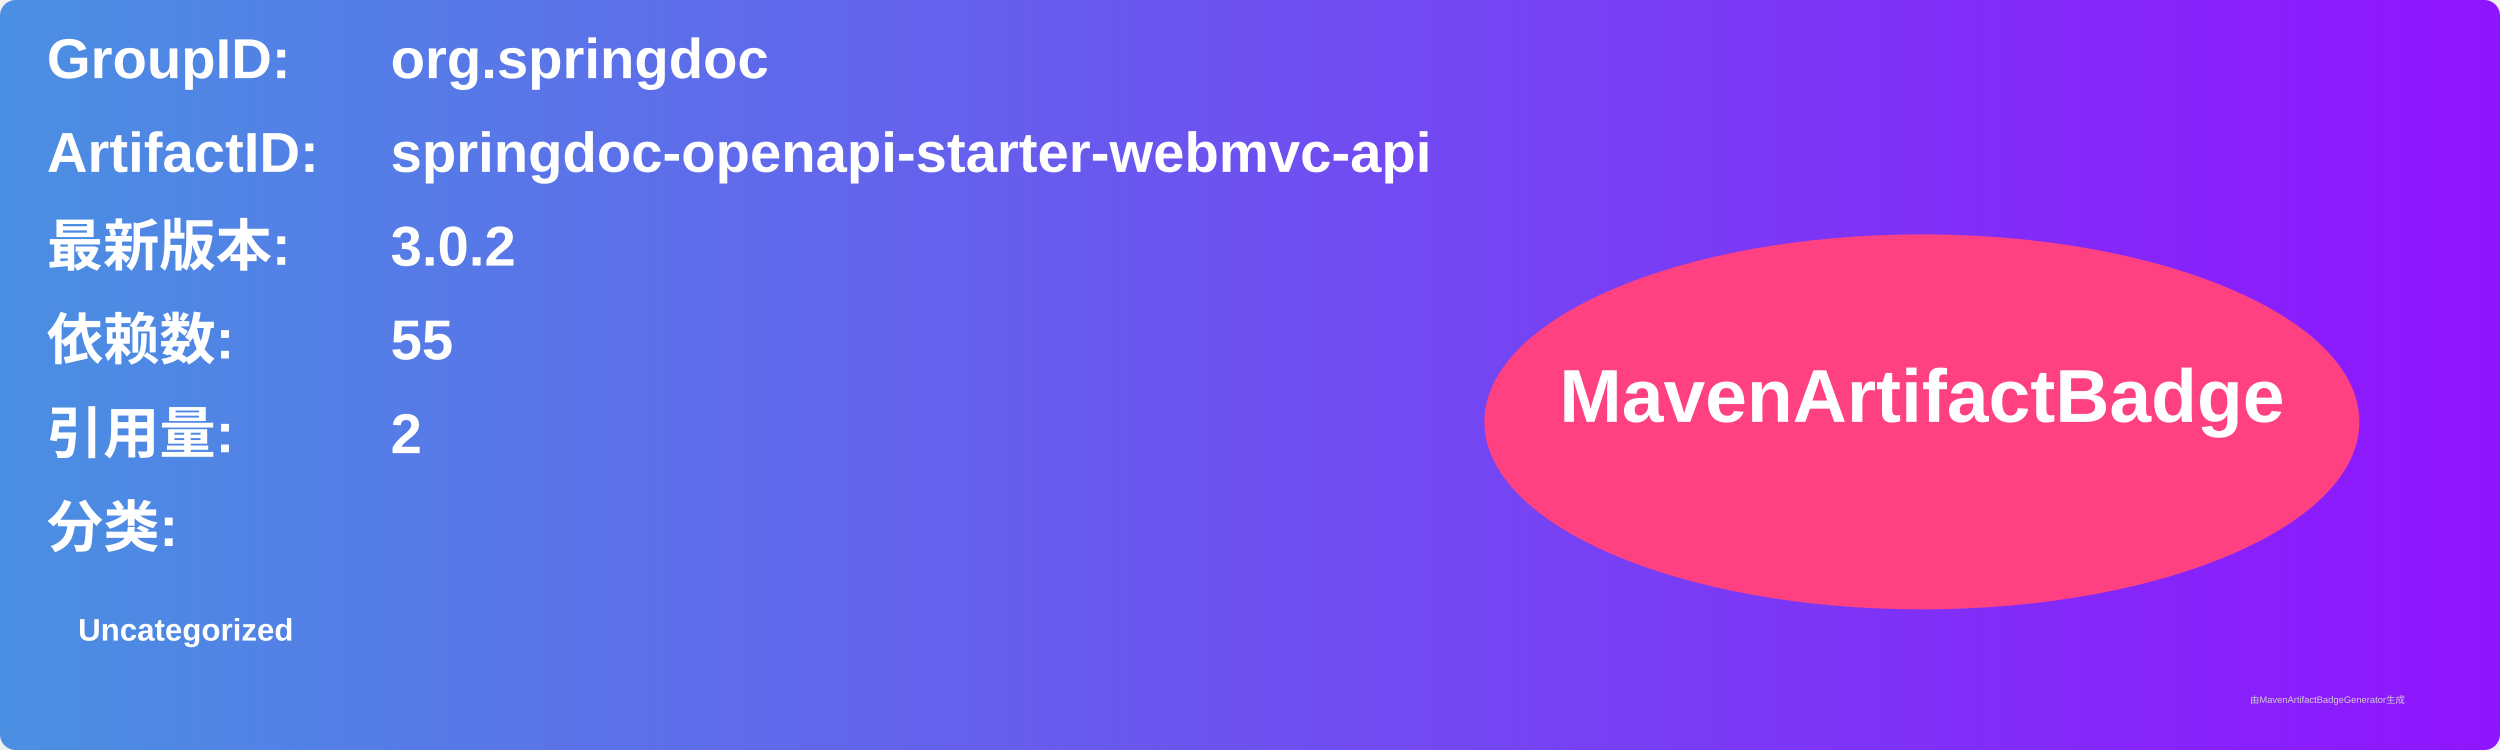
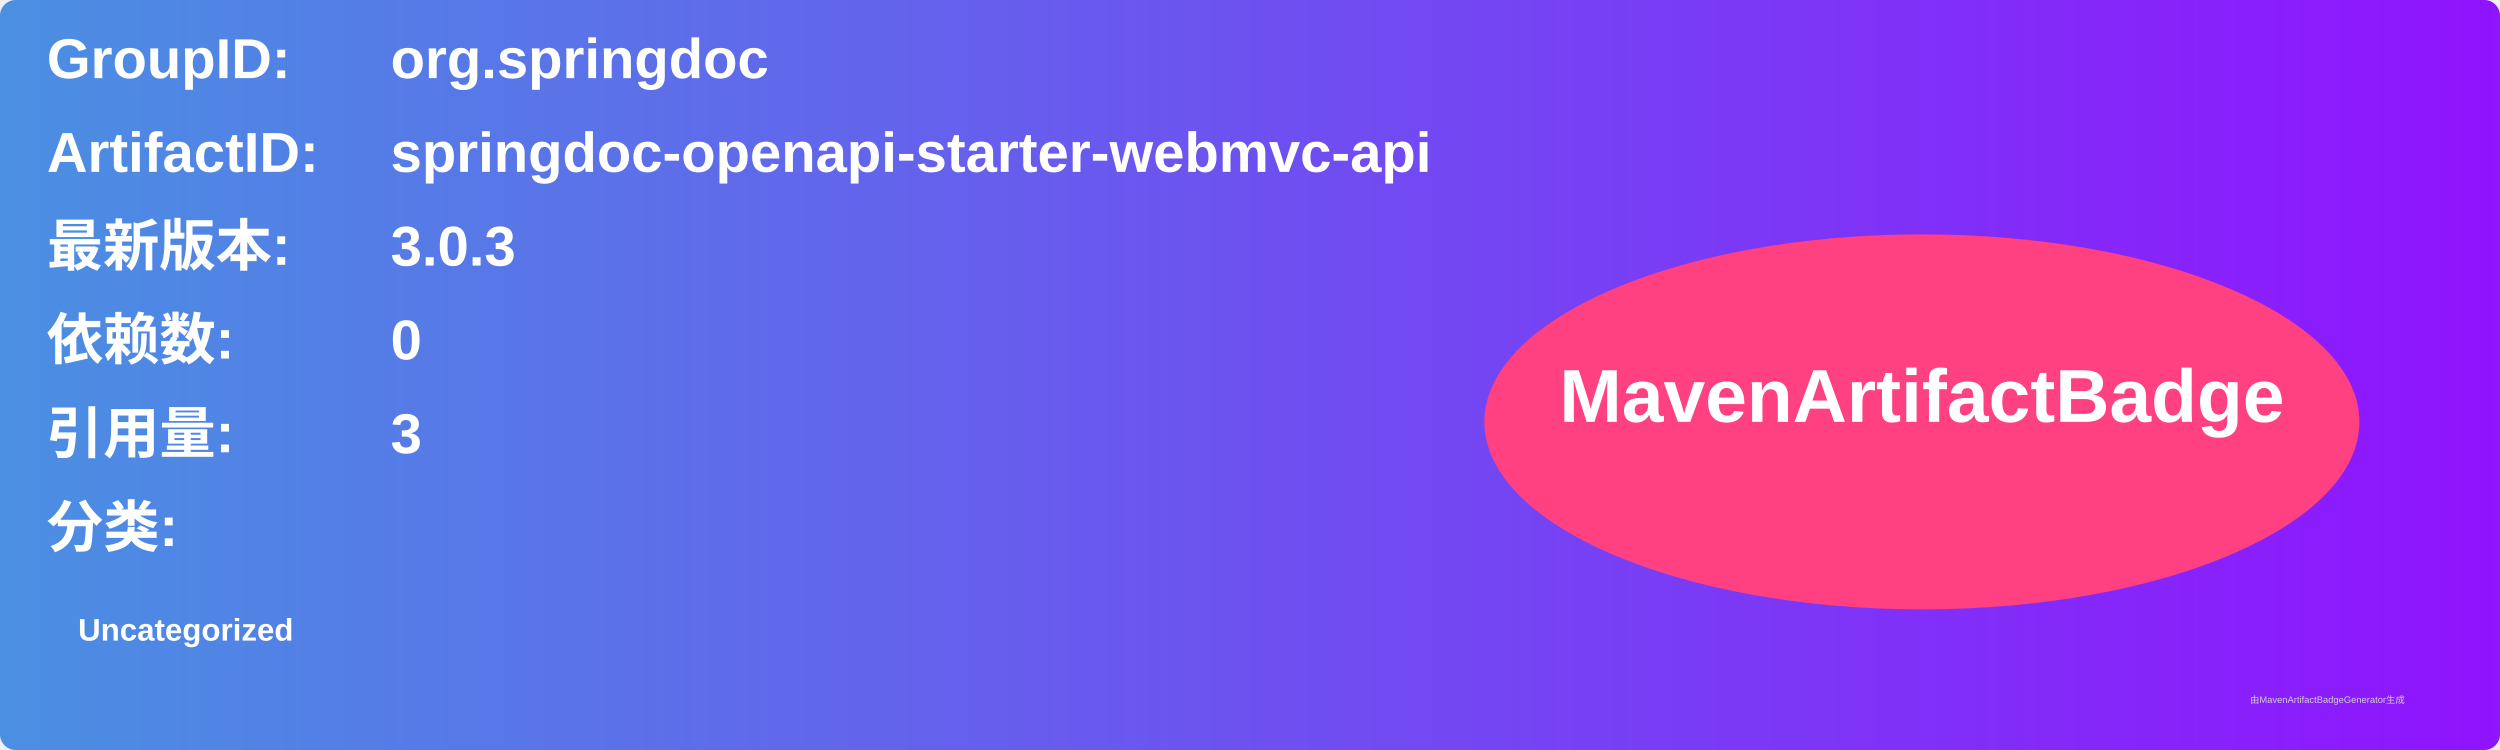
<svg xmlns="http://www.w3.org/2000/svg" width="800" height="240" viewBox="0 0 800 240">
  <linearGradient id="grad" x1="0%" y1="0%" x2="100%" y2="0%">
    <stop offset="0%" stop-color="#4a90e2" />
    <stop offset="100%" stop-color="#9013fe" />
  </linearGradient>
  <rect width="100%" height="100%" rx="5" ry="5" fill="url(#grad)" />
  <g transform="translate(15, 15)">
    <text x="0" y="10" font-family="Arial" font-size="18" fill="white" font-weight="bold" width="260">GroupID:</text>
    <text x="110" y="10" font-family="Arial" font-size="18" fill="white" font-weight="bold" width="460">org.springdoc</text>
    <text x="0" y="40" font-family="Arial" font-size="18" fill="white" font-weight="bold" width="260">ArtifactID:</text>
    <text x="110" y="40" font-family="Arial" font-size="18" fill="white" font-weight="bold" width="460">springdoc-openapi-starter-webmvc-api</text>
    <text x="0" y="70" font-family="Arial" font-size="18" fill="white" font-weight="bold">最新版本:</text>
    <text x="110" y="70" font-family="Arial" font-size="18" fill="white" font-weight="bold">
-       <tspan font-weight="bold">3.0.2</tspan>
+       <tspan font-weight="bold">3.0.3</tspan>
    </text>
    <text x="0" y="100" font-family="Arial" font-size="18" fill="white" font-weight="bold">依赖数: </text>
    <text x="110" y="100" font-family="Arial" font-size="18" fill="white">
-       <tspan font-weight="bold">55</tspan>
+       <tspan font-weight="bold">0</tspan>
    </text>
    <text x="0" y="130" font-family="Arial" font-size="18" fill="white" font-weight="bold">引用量: </text>
    <text x="110" y="130" font-family="Arial" font-size="18" fill="white">
-       <tspan font-weight="bold">2</tspan>
+       <tspan font-weight="bold">3</tspan>
    </text>
    <text x="0" y="160" font-family="Arial" font-size="18" fill="white" font-weight="bold">分类:</text>
    <text x="10" y="190" font-family="Arial" font-size="10" fill="white">
      <tspan font-weight="bold">Uncategorized</tspan>
    </text>
    <ellipse cx="600" cy="120" rx="140" ry="60" fill="#ff4081" />
    <text x="600" y="120" text-anchor="middle" font-family="Arial" font-size="24" fill="white" font-weight="bold">MavenArtifactBadge</text>
  </g>
  <text x="720" y="225" font-family="Arial" font-size="3" fill="#d0d0d0">由MavenArtifactBadgeGenerator生成</text>
</svg>
